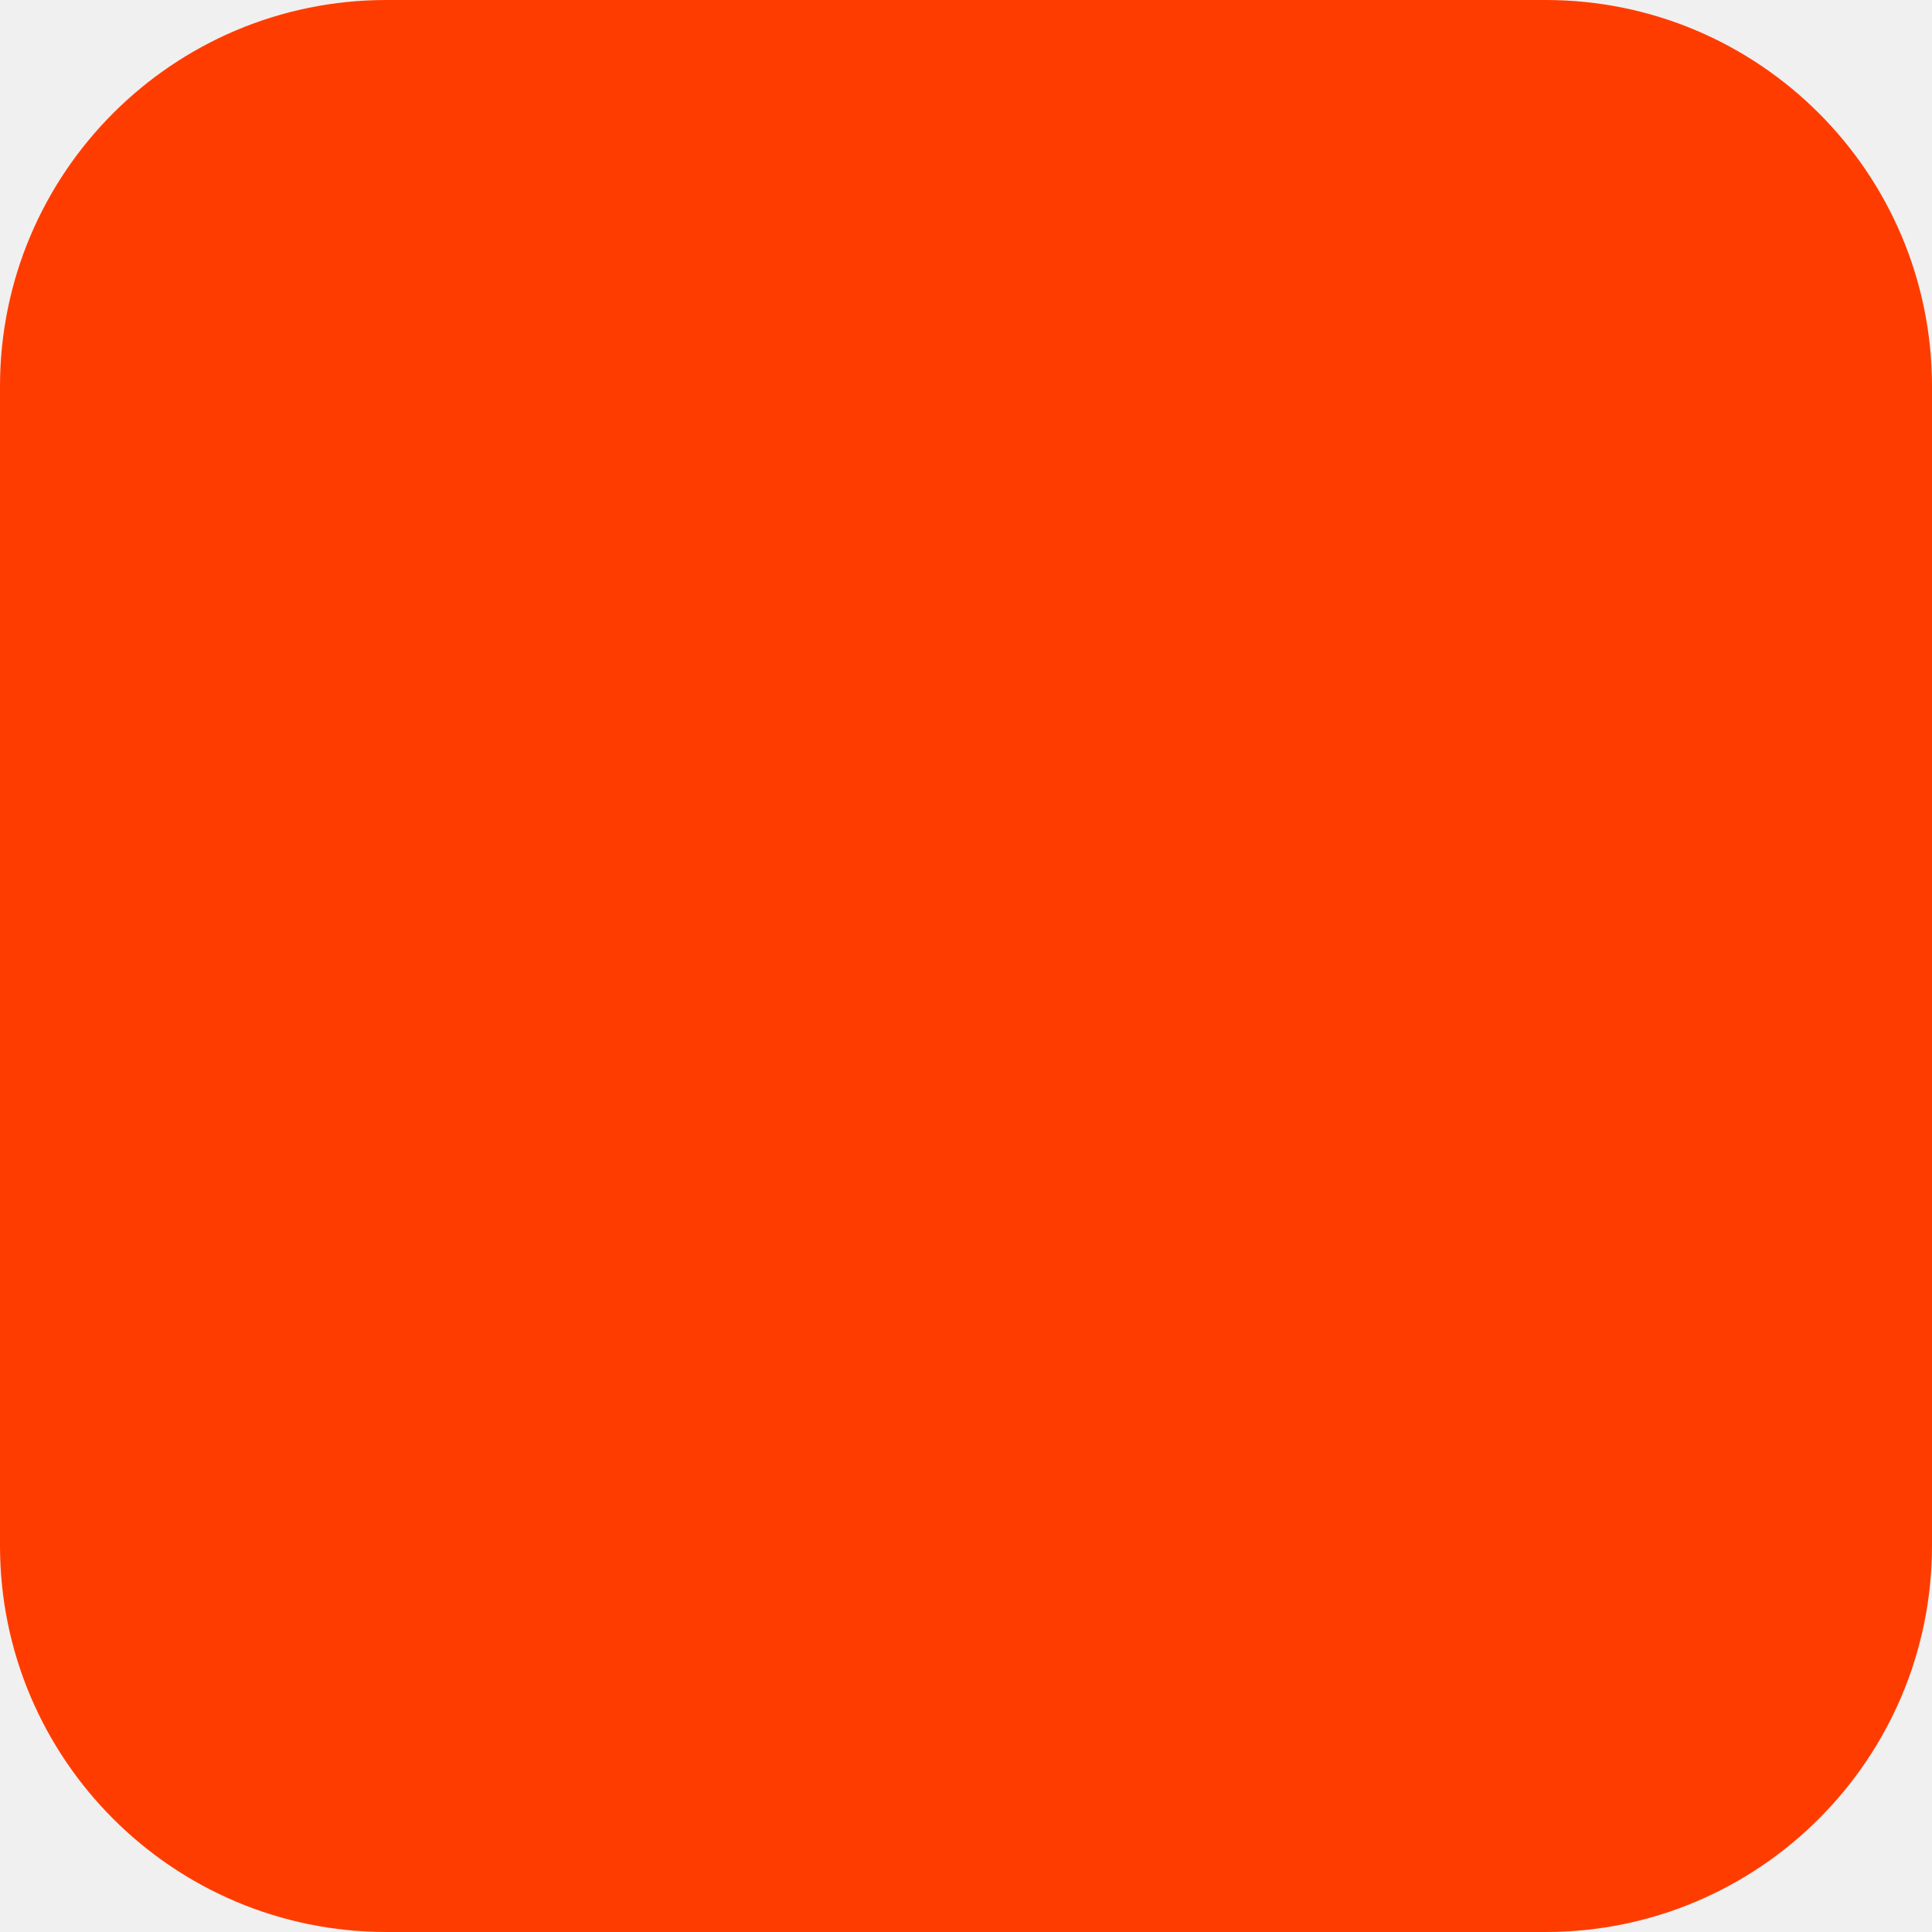
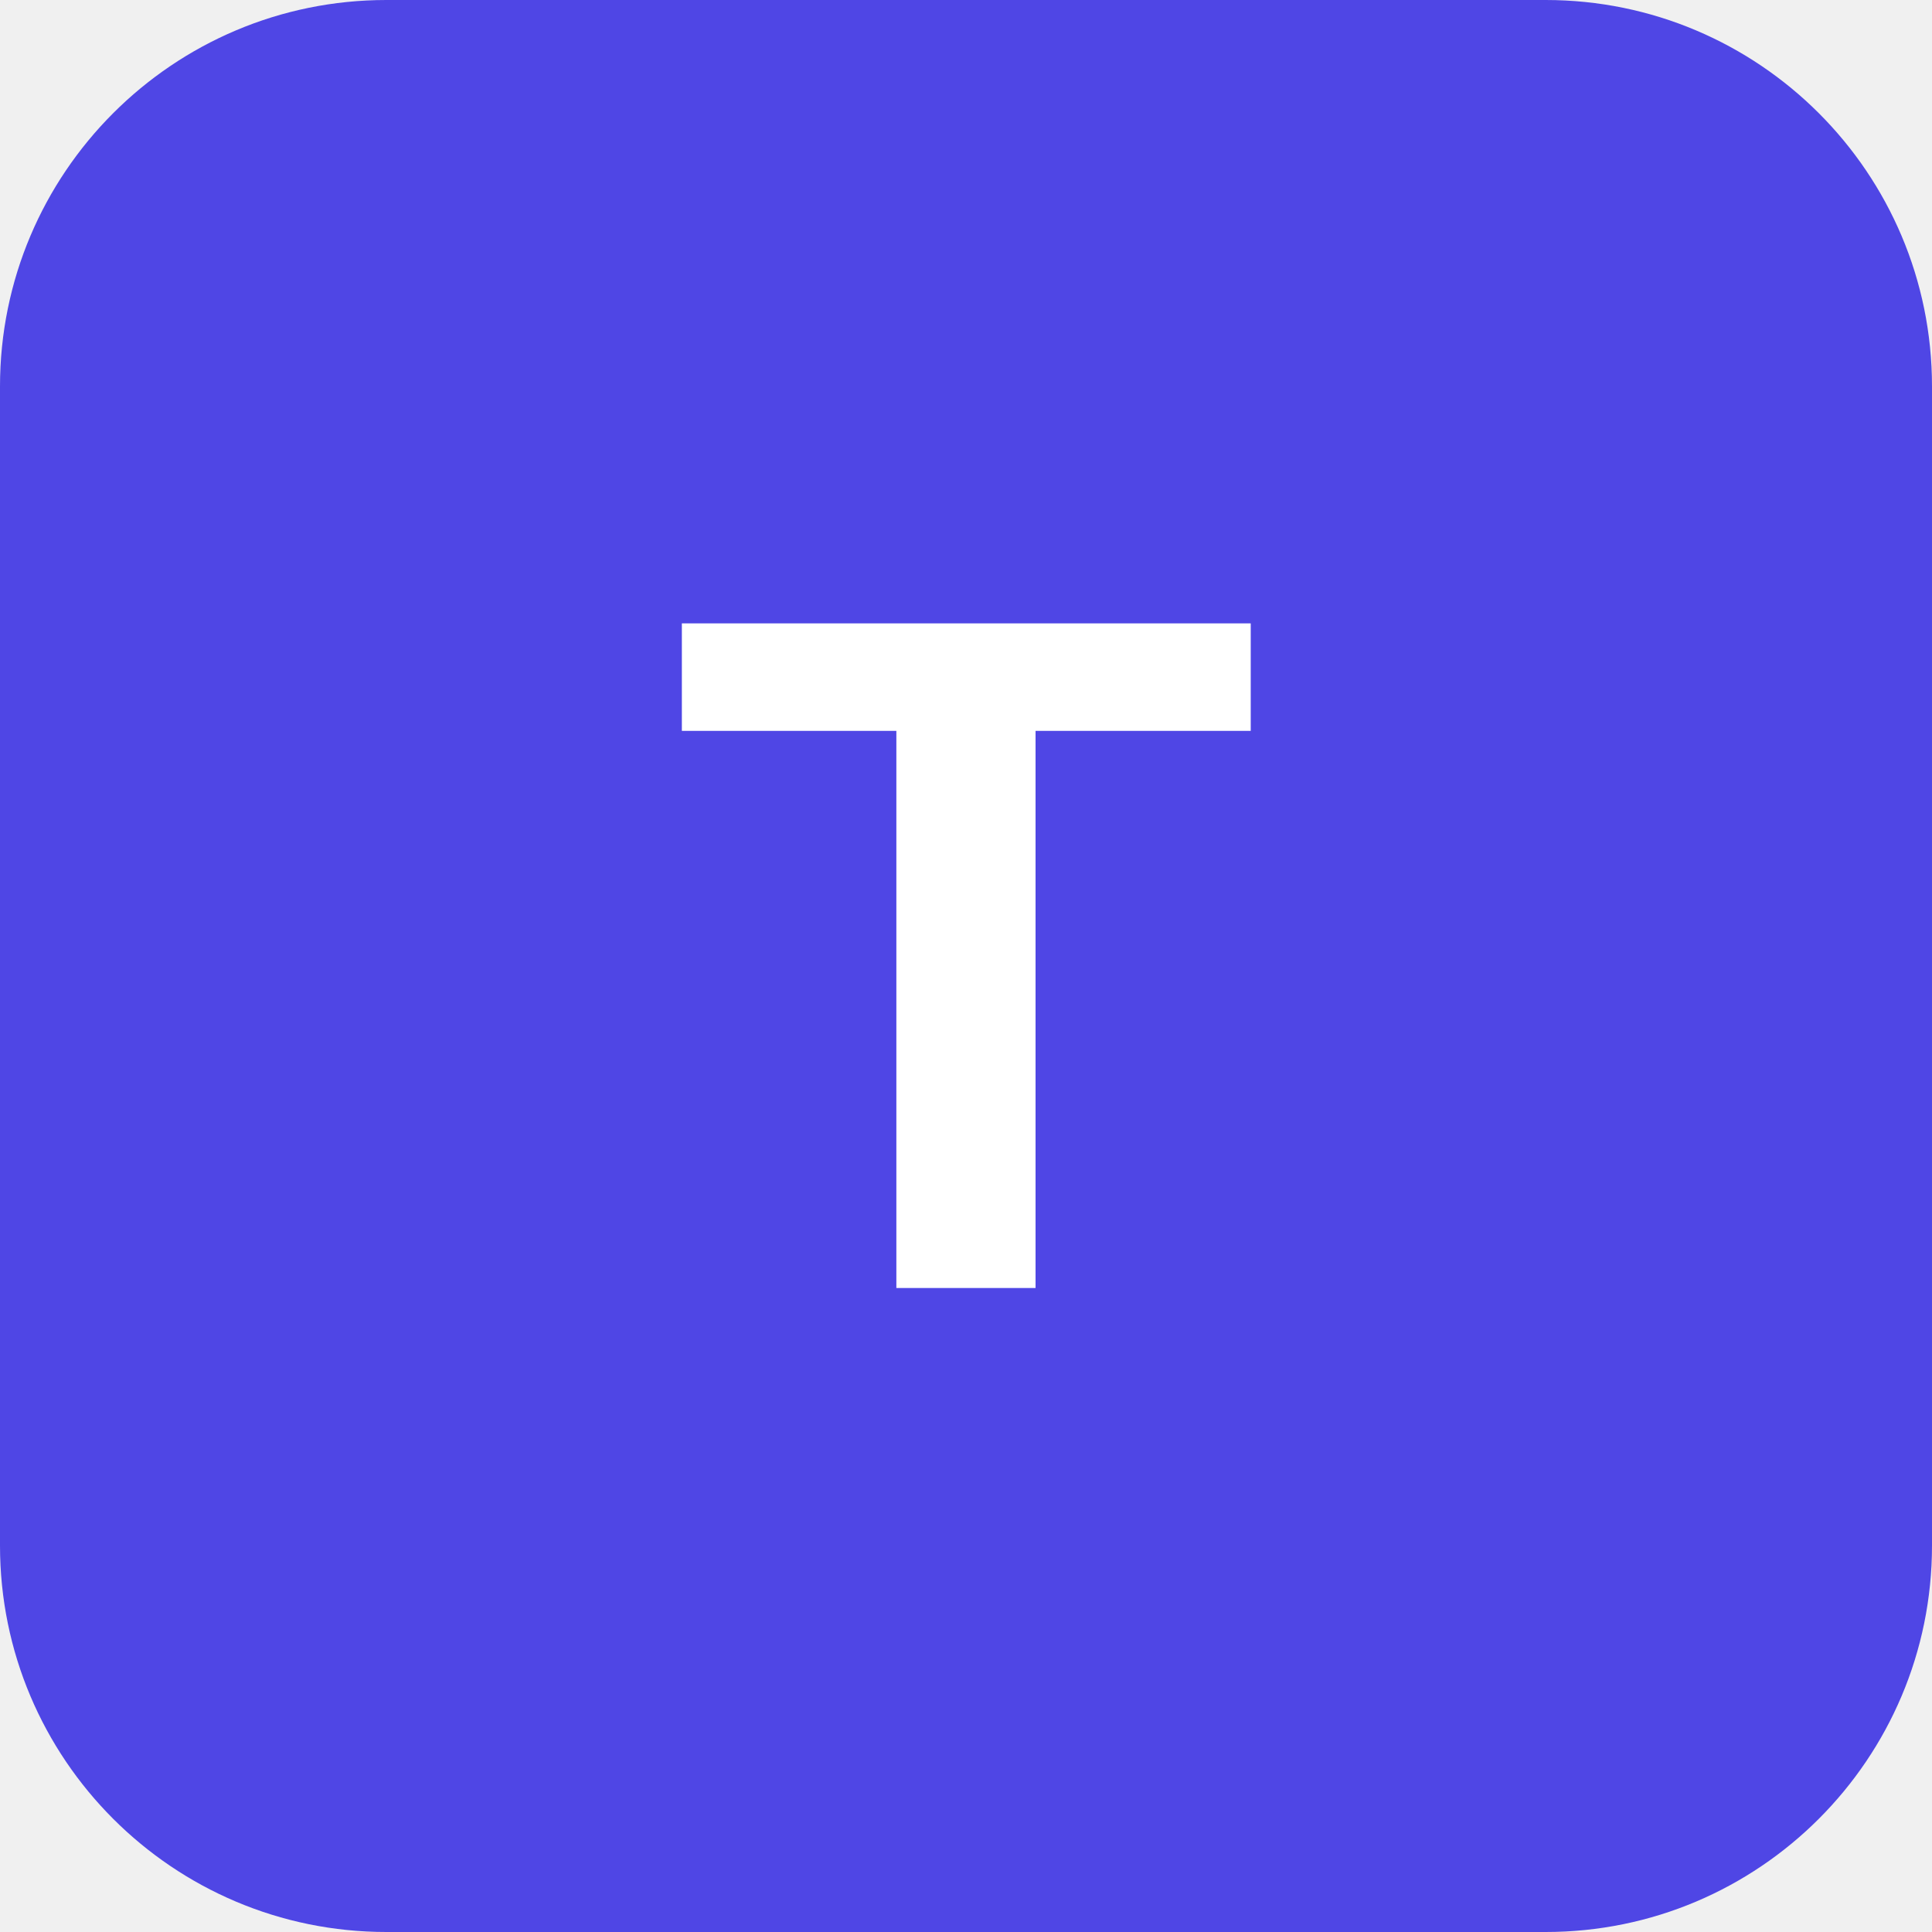
<svg xmlns="http://www.w3.org/2000/svg" width="180" height="180" viewBox="0 0 180 180" fill="none">
-   <rect width="180" height="180" rx="36" fill="#FF3C00" />
+   <rect width="180" height="180" rx="36" fill="#4f46e5" />
+   <text x="90" y="120" font-family="Arial, sans-serif" font-size="90" font-weight="bold" fill="white" text-anchor="middle">T</text>
</svg>
